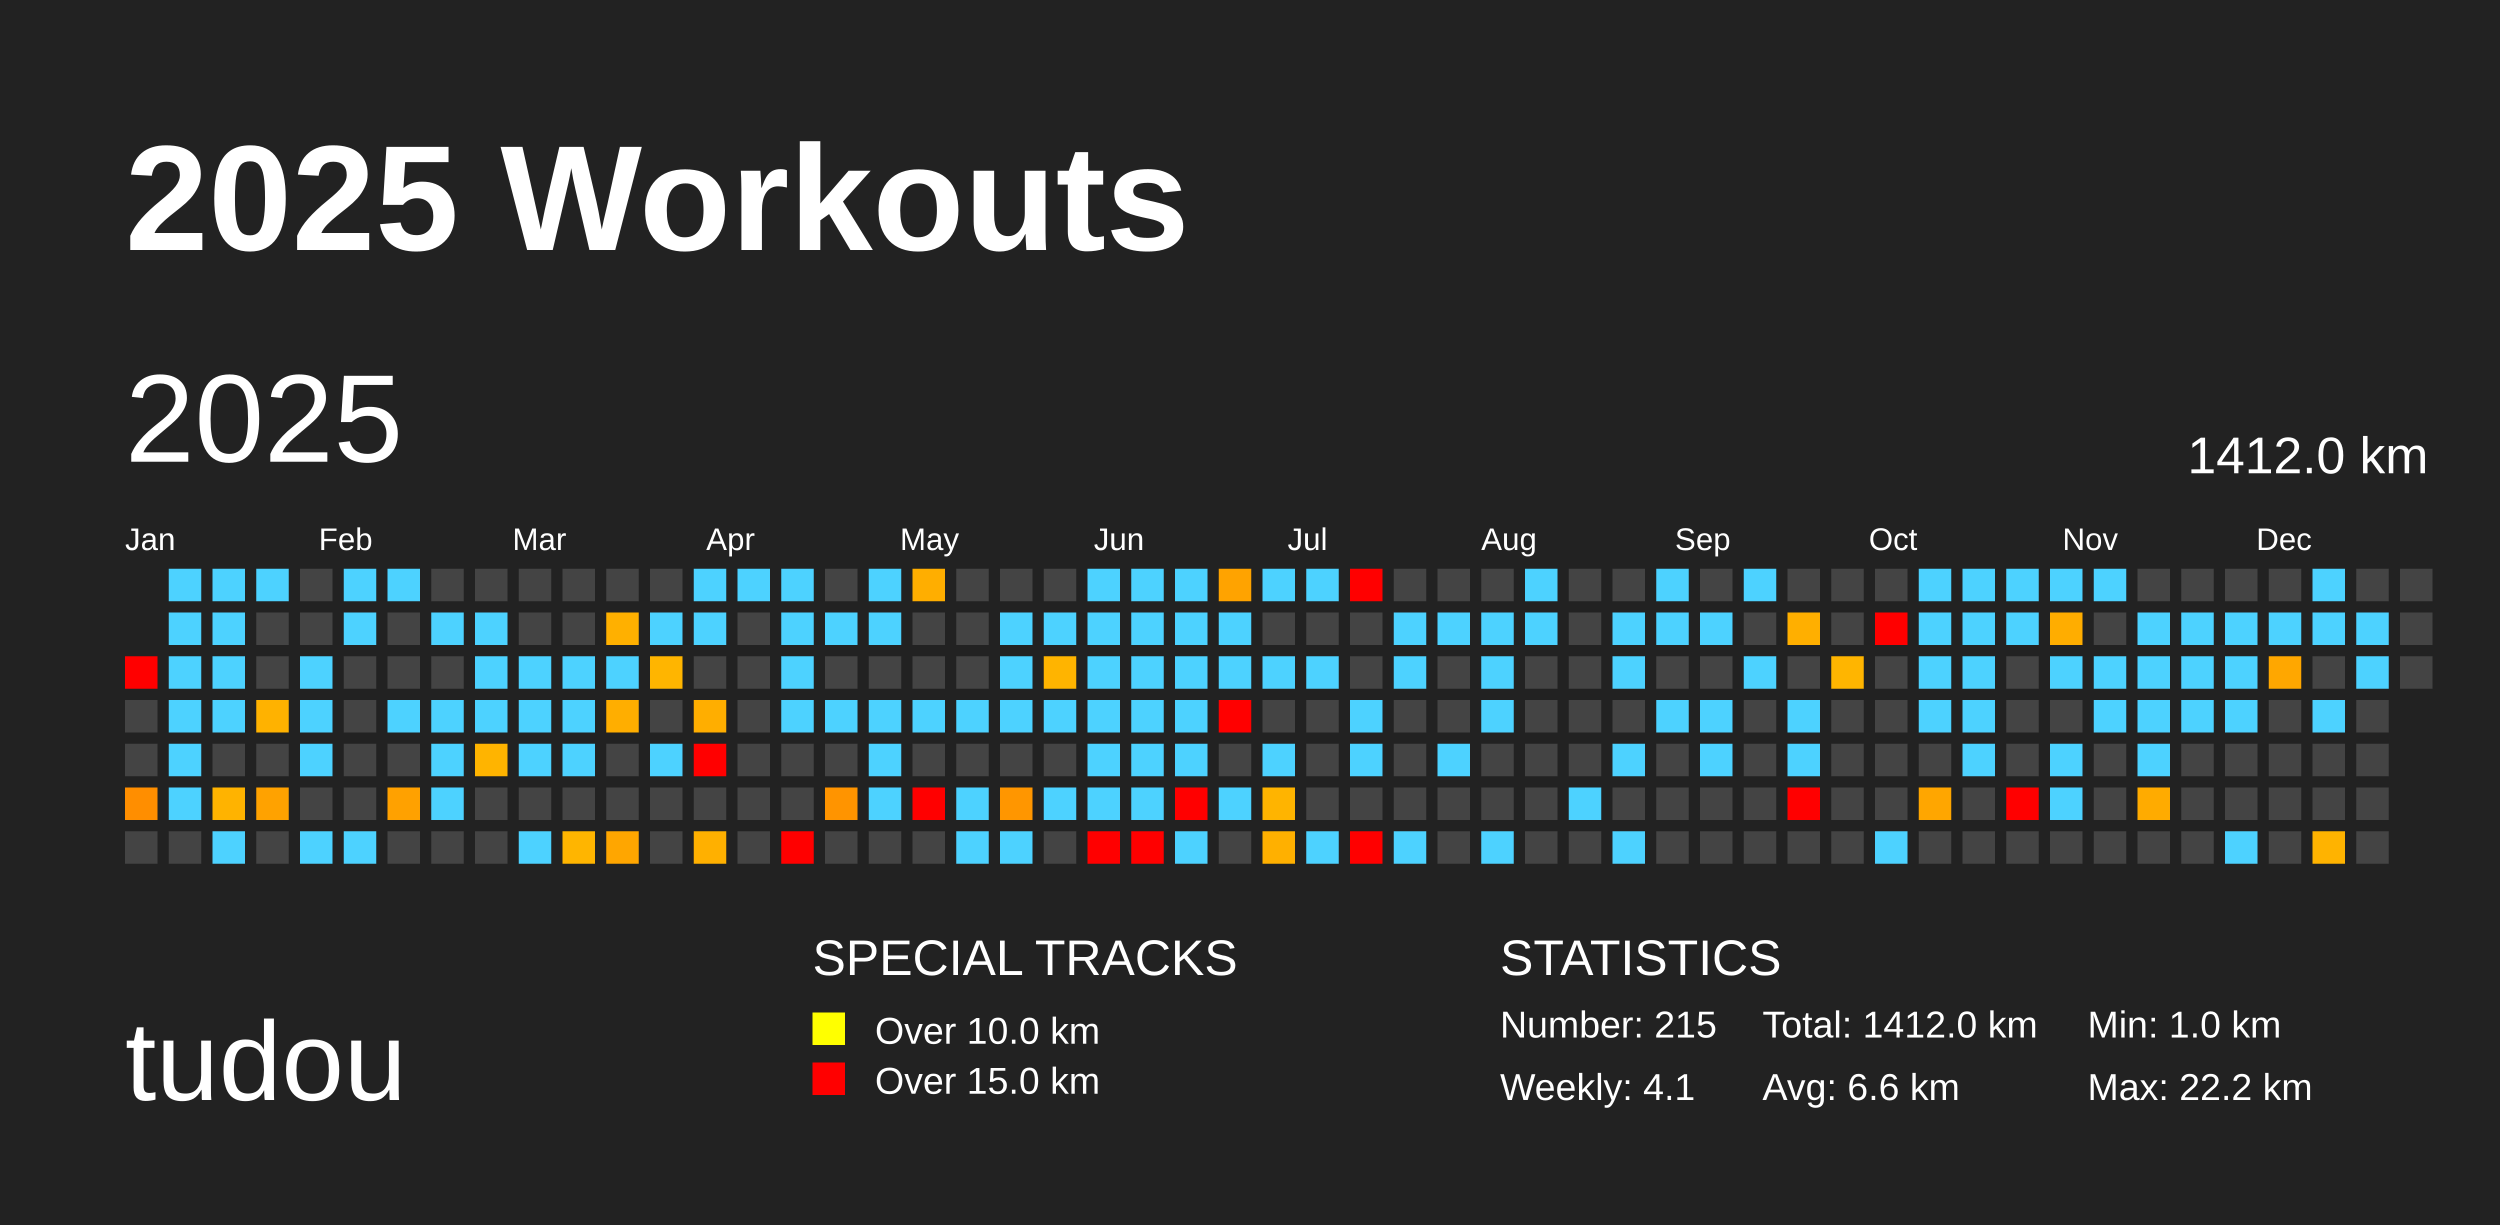
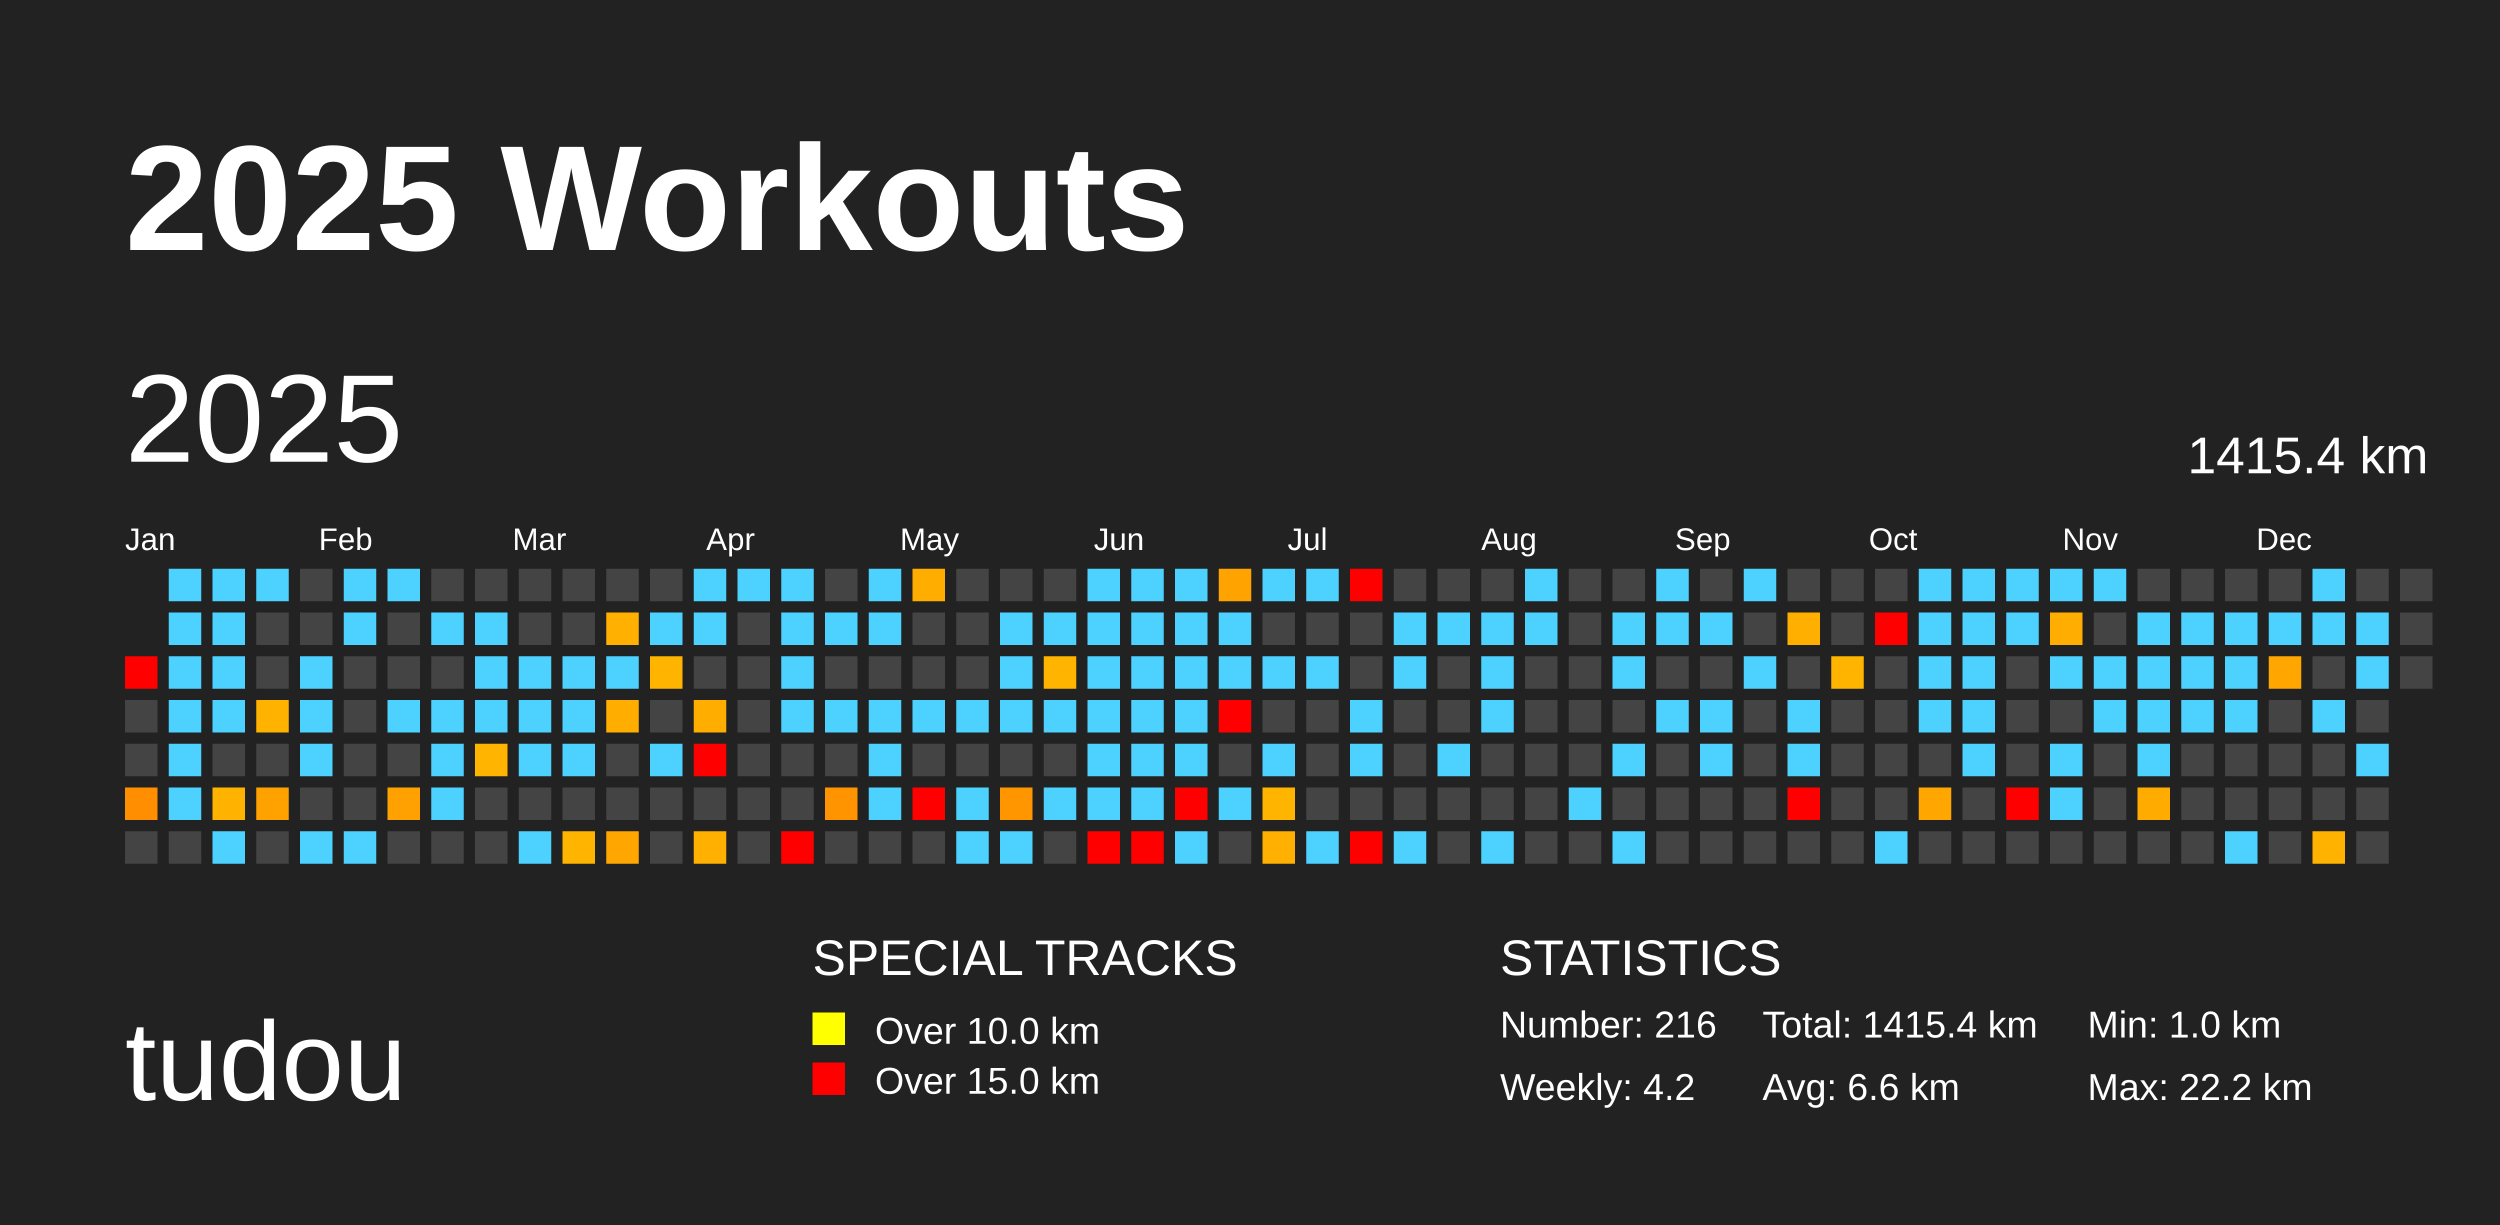
<svg xmlns="http://www.w3.org/2000/svg" baseProfile="full" height="98mm" version="1.1" viewBox="0,0,200,98" width="200mm">
  <defs />
  <rect fill="#222222" height="98" width="200" x="0" y="0" />
  <text fill="#FFFFFF" style="font-size:12px; font-family:Arial; font-weight:bold;" x="10" y="20">2025 Workouts</text>
  <text fill="#FFFFFF" style="font-size:9px; font-family:Arial" x="10" y="88">tudou</text>
  <text fill="#FFFFFF" style="font-size:4px; font-family:Arial" x="65" y="78">SPECIAL TRACKS</text>
  <rect fill="yellow" height="2.6" width="2.6" x="65" y="81" />
  <text fill="#FFFFFF" style="font-size:3px; font-family:Arial" x="70" y="83.5">Over 10.0 km</text>
  <rect fill="red" height="2.6" width="2.6" x="65" y="85" />
  <text fill="#FFFFFF" style="font-size:3px; font-family:Arial" x="70" y="87.5">Over 15.0 km</text>
  <text fill="#FFFFFF" style="font-size:4px; font-family:Arial" x="120" y="78">STATISTICS</text>
-   <text fill="#FFFFFF" style="font-size:3px; font-family:Arial" x="120" y="83">Number: 215</text>
-   <text fill="#FFFFFF" style="font-size:3px; font-family:Arial" x="120" y="88">Weekly: 4.1</text>
-   <text fill="#FFFFFF" style="font-size:3px; font-family:Arial" x="141" y="83">Total: 1412.0 km</text>
+   <text fill="#FFFFFF" style="font-size:3px; font-family:Arial" x="120" y="83">Number: 216</text>
+   <text fill="#FFFFFF" style="font-size:3px; font-family:Arial" x="120" y="88">Weekly: 4.2</text>
+   <text fill="#FFFFFF" style="font-size:3px; font-family:Arial" x="141" y="83">Total: 1415.4 km</text>
  <text fill="#FFFFFF" style="font-size:3px; font-family:Arial" x="141" y="88">Avg: 6.6 km</text>
  <text fill="#FFFFFF" style="font-size:3px; font-family:Arial" x="167" y="83">Min: 1.0 km</text>
  <text fill="#FFFFFF" style="font-size:3px; font-family:Arial" x="167" y="88">Max: 22.2 km</text>
  <text dominant-baseline="hanging" fill="#FFFFFF" style="font-size:10.0px; font-family:Arial;" x="10" y="30">2025</text>
-   <text dominant-baseline="hanging" fill="#FFFFFF" style="font-size:4.125px; font-family:Arial;" x="175" y="35">1412.0 km</text>
+   <text dominant-baseline="hanging" fill="#FFFFFF" style="font-size:4.125px; font-family:Arial;" x="175" y="35">1415.4 km</text>
  <text fill="#FFFFFF" style="font-size:2.5px; font-family:Arial" x="10.0" y="44">Jan</text>
  <text fill="#FFFFFF" style="font-size:2.5px; font-family:Arial" x="25.5" y="44">Feb</text>
  <text fill="#FFFFFF" style="font-size:2.5px; font-family:Arial" x="41.0" y="44">Mar</text>
  <text fill="#FFFFFF" style="font-size:2.5px; font-family:Arial" x="56.5" y="44">Apr</text>
  <text fill="#FFFFFF" style="font-size:2.5px; font-family:Arial" x="72.0" y="44">May</text>
  <text fill="#FFFFFF" style="font-size:2.5px; font-family:Arial" x="87.5" y="44">Jun</text>
  <text fill="#FFFFFF" style="font-size:2.5px; font-family:Arial" x="103.0" y="44">Jul</text>
  <text fill="#FFFFFF" style="font-size:2.5px; font-family:Arial" x="118.5" y="44">Aug</text>
  <text fill="#FFFFFF" style="font-size:2.5px; font-family:Arial" x="134.0" y="44">Sep</text>
  <text fill="#FFFFFF" style="font-size:2.5px; font-family:Arial" x="149.5" y="44">Oct</text>
  <text fill="#FFFFFF" style="font-size:2.5px; font-family:Arial" x="165.0" y="44">Nov</text>
  <text fill="#FFFFFF" style="font-size:2.5px; font-family:Arial" x="180.5" y="44">Dec</text>
  <rect fill="red" height="2.6" width="2.6" x="10.0" y="52.5" />
  <rect fill="#444444" height="2.6" width="2.6" x="10.0" y="56.0" />
  <rect fill="#444444" height="2.6" width="2.6" x="10.0" y="59.5" />
  <rect fill="#ff8e00" height="2.6" width="2.6" x="10.0" y="63.0" />
  <rect fill="#444444" height="2.6" width="2.6" x="10.0" y="66.5" />
  <rect fill="#4dd2ff" height="2.6" width="2.6" x="13.5" y="45.5" />
  <rect fill="#4dd2ff" height="2.6" width="2.6" x="13.5" y="49.0" />
  <rect fill="#4dd2ff" height="2.6" width="2.6" x="13.5" y="52.5" />
  <rect fill="#4dd2ff" height="2.6" width="2.6" x="13.5" y="56.0" />
  <rect fill="#4dd2ff" height="2.6" width="2.6" x="13.5" y="59.5" />
  <rect fill="#4dd2ff" height="2.6" width="2.6" x="13.5" y="63.0" />
  <rect fill="#444444" height="2.6" width="2.6" x="13.5" y="66.5" />
  <rect fill="#4dd2ff" height="2.6" width="2.6" x="17.0" y="45.5" />
  <rect fill="#4dd2ff" height="2.6" width="2.6" x="17.0" y="49.0" />
  <rect fill="#4dd2ff" height="2.6" width="2.6" x="17.0" y="52.5" />
  <rect fill="#4dd2ff" height="2.6" width="2.6" x="17.0" y="56.0" />
  <rect fill="#444444" height="2.6" width="2.6" x="17.0" y="59.5" />
  <rect fill="#ffb300" height="2.6" width="2.6" x="17.0" y="63.0" />
  <rect fill="#4dd2ff" height="2.6" width="2.6" x="17.0" y="66.5" />
  <rect fill="#4dd2ff" height="2.6" width="2.6" x="20.5" y="45.5" />
  <rect fill="#444444" height="2.6" width="2.6" x="20.5" y="49.0" />
  <rect fill="#444444" height="2.6" width="2.6" x="20.5" y="52.5" />
  <rect fill="#ffb200" height="2.6" width="2.6" x="20.5" y="56.0" />
  <rect fill="#444444" height="2.6" width="2.6" x="20.5" y="59.5" />
  <rect fill="#ffa200" height="2.6" width="2.6" x="20.5" y="63.0" />
  <rect fill="#444444" height="2.6" width="2.6" x="20.5" y="66.5" />
  <rect fill="#444444" height="2.6" width="2.6" x="24.0" y="45.5" />
  <rect fill="#444444" height="2.6" width="2.6" x="24.0" y="49.0" />
  <rect fill="#4dd2ff" height="2.6" width="2.6" x="24.0" y="52.5" />
  <rect fill="#4dd2ff" height="2.6" width="2.6" x="24.0" y="56.0" />
  <rect fill="#4dd2ff" height="2.6" width="2.6" x="24.0" y="59.5" />
  <rect fill="#444444" height="2.6" width="2.6" x="24.0" y="63.0" />
  <rect fill="#4dd2ff" height="2.6" width="2.6" x="24.0" y="66.5" />
  <rect fill="#4dd2ff" height="2.6" width="2.6" x="27.5" y="45.5" />
  <rect fill="#4dd2ff" height="2.6" width="2.6" x="27.5" y="49.0" />
  <rect fill="#444444" height="2.6" width="2.6" x="27.5" y="52.5" />
  <rect fill="#444444" height="2.6" width="2.6" x="27.5" y="56.0" />
  <rect fill="#444444" height="2.6" width="2.6" x="27.5" y="59.5" />
  <rect fill="#444444" height="2.6" width="2.6" x="27.5" y="63.0" />
  <rect fill="#4dd2ff" height="2.6" width="2.6" x="27.5" y="66.5" />
  <rect fill="#4dd2ff" height="2.6" width="2.6" x="31.0" y="45.5" />
  <rect fill="#444444" height="2.6" width="2.6" x="31.0" y="49.0" />
  <rect fill="#444444" height="2.6" width="2.6" x="31.0" y="52.5" />
  <rect fill="#4dd2ff" height="2.6" width="2.6" x="31.0" y="56.0" />
  <rect fill="#444444" height="2.6" width="2.6" x="31.0" y="59.5" />
  <rect fill="#ffa100" height="2.6" width="2.6" x="31.0" y="63.0" />
  <rect fill="#444444" height="2.6" width="2.6" x="31.0" y="66.5" />
  <rect fill="#444444" height="2.6" width="2.6" x="34.5" y="45.5" />
  <rect fill="#4dd2ff" height="2.6" width="2.6" x="34.5" y="49.0" />
  <rect fill="#444444" height="2.6" width="2.6" x="34.5" y="52.5" />
  <rect fill="#4dd2ff" height="2.6" width="2.6" x="34.5" y="56.0" />
  <rect fill="#4dd2ff" height="2.6" width="2.6" x="34.5" y="59.5" />
  <rect fill="#4dd2ff" height="2.6" width="2.6" x="34.5" y="63.0" />
  <rect fill="#444444" height="2.6" width="2.6" x="34.5" y="66.5" />
  <rect fill="#444444" height="2.6" width="2.6" x="38.0" y="45.5" />
  <rect fill="#4dd2ff" height="2.6" width="2.6" x="38.0" y="49.0" />
  <rect fill="#4dd2ff" height="2.6" width="2.6" x="38.0" y="52.5" />
  <rect fill="#4dd2ff" height="2.6" width="2.6" x="38.0" y="56.0" />
  <rect fill="#ffb400" height="2.6" width="2.6" x="38.0" y="59.5" />
  <rect fill="#444444" height="2.6" width="2.6" x="38.0" y="63.0" />
  <rect fill="#444444" height="2.6" width="2.6" x="38.0" y="66.5" />
  <rect fill="#444444" height="2.6" width="2.6" x="41.5" y="45.5" />
  <rect fill="#444444" height="2.6" width="2.6" x="41.5" y="49.0" />
  <rect fill="#4dd2ff" height="2.6" width="2.6" x="41.5" y="52.5" />
  <rect fill="#4dd2ff" height="2.6" width="2.6" x="41.5" y="56.0" />
  <rect fill="#4dd2ff" height="2.6" width="2.6" x="41.5" y="59.5" />
  <rect fill="#444444" height="2.6" width="2.6" x="41.5" y="63.0" />
  <rect fill="#4dd2ff" height="2.6" width="2.6" x="41.5" y="66.5" />
  <rect fill="#444444" height="2.6" width="2.6" x="45.0" y="45.5" />
  <rect fill="#444444" height="2.6" width="2.6" x="45.0" y="49.0" />
  <rect fill="#4dd2ff" height="2.6" width="2.6" x="45.0" y="52.5" />
  <rect fill="#4dd2ff" height="2.6" width="2.6" x="45.0" y="56.0" />
  <rect fill="#4dd2ff" height="2.6" width="2.6" x="45.0" y="59.5" />
  <rect fill="#444444" height="2.6" width="2.6" x="45.0" y="63.0" />
  <rect fill="#ffb500" height="2.6" width="2.6" x="45.0" y="66.5" />
  <rect fill="#444444" height="2.6" width="2.6" x="48.5" y="45.5" />
  <rect fill="#ffb000" height="2.6" width="2.6" x="48.5" y="49.0" />
  <rect fill="#4dd2ff" height="2.6" width="2.6" x="48.5" y="52.5" />
  <rect fill="#ffae00" height="2.6" width="2.6" x="48.5" y="56.0" />
  <rect fill="#444444" height="2.6" width="2.6" x="48.5" y="59.5" />
  <rect fill="#444444" height="2.6" width="2.6" x="48.5" y="63.0" />
  <rect fill="#ffa600" height="2.6" width="2.6" x="48.5" y="66.5" />
  <rect fill="#444444" height="2.6" width="2.6" x="52.0" y="45.5" />
  <rect fill="#4dd2ff" height="2.6" width="2.6" x="52.0" y="49.0" />
  <rect fill="#ffb500" height="2.6" width="2.6" x="52.0" y="52.5" />
  <rect fill="#444444" height="2.6" width="2.6" x="52.0" y="56.0" />
  <rect fill="#4dd2ff" height="2.6" width="2.6" x="52.0" y="59.5" />
  <rect fill="#444444" height="2.6" width="2.6" x="52.0" y="63.0" />
  <rect fill="#444444" height="2.6" width="2.6" x="52.0" y="66.5" />
  <rect fill="#4dd2ff" height="2.6" width="2.6" x="55.5" y="45.5" />
  <rect fill="#4dd2ff" height="2.6" width="2.6" x="55.5" y="49.0" />
  <rect fill="#444444" height="2.6" width="2.6" x="55.5" y="52.5" />
  <rect fill="#ffae00" height="2.6" width="2.6" x="55.5" y="56.0" />
  <rect fill="red" height="2.6" width="2.6" x="55.5" y="59.5" />
  <rect fill="#444444" height="2.6" width="2.6" x="55.5" y="63.0" />
  <rect fill="#ffb000" height="2.6" width="2.6" x="55.5" y="66.5" />
  <rect fill="#4dd2ff" height="2.6" width="2.6" x="59.0" y="45.5" />
  <rect fill="#444444" height="2.6" width="2.6" x="59.0" y="49.0" />
  <rect fill="#444444" height="2.6" width="2.6" x="59.0" y="52.5" />
  <rect fill="#444444" height="2.6" width="2.6" x="59.0" y="56.0" />
  <rect fill="#444444" height="2.6" width="2.6" x="59.0" y="59.5" />
  <rect fill="#444444" height="2.6" width="2.6" x="59.0" y="63.0" />
  <rect fill="#444444" height="2.6" width="2.6" x="59.0" y="66.5" />
  <rect fill="#4dd2ff" height="2.6" width="2.6" x="62.5" y="45.5" />
  <rect fill="#4dd2ff" height="2.6" width="2.6" x="62.5" y="49.0" />
  <rect fill="#4dd2ff" height="2.6" width="2.6" x="62.5" y="52.5" />
  <rect fill="#4dd2ff" height="2.6" width="2.6" x="62.5" y="56.0" />
  <rect fill="#444444" height="2.6" width="2.6" x="62.5" y="59.5" />
  <rect fill="#444444" height="2.6" width="2.6" x="62.5" y="63.0" />
  <rect fill="red" height="2.6" width="2.6" x="62.5" y="66.5" />
  <rect fill="#444444" height="2.6" width="2.6" x="66.0" y="45.5" />
  <rect fill="#4dd2ff" height="2.6" width="2.6" x="66.0" y="49.0" />
  <rect fill="#444444" height="2.6" width="2.6" x="66.0" y="52.5" />
  <rect fill="#4dd2ff" height="2.6" width="2.6" x="66.0" y="56.0" />
  <rect fill="#444444" height="2.6" width="2.6" x="66.0" y="59.5" />
  <rect fill="#ff9400" height="2.6" width="2.6" x="66.0" y="63.0" />
  <rect fill="#444444" height="2.6" width="2.6" x="66.0" y="66.5" />
  <rect fill="#4dd2ff" height="2.6" width="2.6" x="69.5" y="45.5" />
  <rect fill="#4dd2ff" height="2.6" width="2.6" x="69.5" y="49.0" />
  <rect fill="#444444" height="2.6" width="2.6" x="69.5" y="52.5" />
  <rect fill="#4dd2ff" height="2.6" width="2.6" x="69.5" y="56.0" />
  <rect fill="#4dd2ff" height="2.6" width="2.6" x="69.5" y="59.5" />
  <rect fill="#4dd2ff" height="2.6" width="2.6" x="69.5" y="63.0" />
  <rect fill="#444444" height="2.6" width="2.6" x="69.5" y="66.5" />
  <rect fill="#ffae00" height="2.6" width="2.6" x="73.0" y="45.5" />
  <rect fill="#444444" height="2.6" width="2.6" x="73.0" y="49.0" />
  <rect fill="#444444" height="2.6" width="2.6" x="73.0" y="52.5" />
  <rect fill="#4dd2ff" height="2.6" width="2.6" x="73.0" y="56.0" />
  <rect fill="#444444" height="2.6" width="2.6" x="73.0" y="59.5" />
  <rect fill="red" height="2.6" width="2.6" x="73.0" y="63.0" />
  <rect fill="#444444" height="2.6" width="2.6" x="73.0" y="66.5" />
  <rect fill="#444444" height="2.6" width="2.6" x="76.5" y="45.5" />
  <rect fill="#444444" height="2.6" width="2.6" x="76.5" y="49.0" />
  <rect fill="#444444" height="2.6" width="2.6" x="76.5" y="52.5" />
  <rect fill="#4dd2ff" height="2.6" width="2.6" x="76.5" y="56.0" />
  <rect fill="#444444" height="2.6" width="2.6" x="76.5" y="59.5" />
  <rect fill="#4dd2ff" height="2.6" width="2.6" x="76.5" y="63.0" />
  <rect fill="#4dd2ff" height="2.6" width="2.6" x="76.5" y="66.5" />
  <rect fill="#444444" height="2.6" width="2.6" x="80.0" y="45.5" />
  <rect fill="#4dd2ff" height="2.6" width="2.6" x="80.0" y="49.0" />
  <rect fill="#4dd2ff" height="2.6" width="2.6" x="80.0" y="52.5" />
  <rect fill="#4dd2ff" height="2.6" width="2.6" x="80.0" y="56.0" />
  <rect fill="#444444" height="2.6" width="2.6" x="80.0" y="59.5" />
  <rect fill="#ff9600" height="2.6" width="2.6" x="80.0" y="63.0" />
  <rect fill="#4dd2ff" height="2.6" width="2.6" x="80.0" y="66.5" />
  <rect fill="#444444" height="2.6" width="2.6" x="83.5" y="45.5" />
  <rect fill="#4dd2ff" height="2.6" width="2.6" x="83.5" y="49.0" />
  <rect fill="#ffb400" height="2.6" width="2.6" x="83.5" y="52.5" />
  <rect fill="#4dd2ff" height="2.6" width="2.6" x="83.5" y="56.0" />
  <rect fill="#444444" height="2.6" width="2.6" x="83.5" y="59.5" />
  <rect fill="#4dd2ff" height="2.6" width="2.6" x="83.5" y="63.0" />
  <rect fill="#444444" height="2.6" width="2.6" x="83.5" y="66.5" />
  <rect fill="#4dd2ff" height="2.6" width="2.6" x="87.0" y="45.5" />
  <rect fill="#4dd2ff" height="2.6" width="2.6" x="87.0" y="49.0" />
  <rect fill="#4dd2ff" height="2.6" width="2.6" x="87.0" y="52.5" />
  <rect fill="#4dd2ff" height="2.6" width="2.6" x="87.0" y="56.0" />
  <rect fill="#4dd2ff" height="2.6" width="2.6" x="87.0" y="59.5" />
  <rect fill="#4dd2ff" height="2.6" width="2.6" x="87.0" y="63.0" />
  <rect fill="red" height="2.6" width="2.6" x="87.0" y="66.5" />
  <rect fill="#4dd2ff" height="2.6" width="2.6" x="90.5" y="45.5" />
  <rect fill="#4dd2ff" height="2.6" width="2.6" x="90.5" y="49.0" />
  <rect fill="#4dd2ff" height="2.6" width="2.6" x="90.5" y="52.5" />
  <rect fill="#4dd2ff" height="2.6" width="2.6" x="90.5" y="56.0" />
  <rect fill="#4dd2ff" height="2.6" width="2.6" x="90.5" y="59.5" />
  <rect fill="#4dd2ff" height="2.6" width="2.6" x="90.5" y="63.0" />
  <rect fill="red" height="2.6" width="2.6" x="90.5" y="66.5" />
  <rect fill="#4dd2ff" height="2.6" width="2.6" x="94.0" y="45.5" />
  <rect fill="#4dd2ff" height="2.6" width="2.6" x="94.0" y="49.0" />
  <rect fill="#4dd2ff" height="2.6" width="2.6" x="94.0" y="52.5" />
  <rect fill="#4dd2ff" height="2.6" width="2.6" x="94.0" y="56.0" />
  <rect fill="#4dd2ff" height="2.6" width="2.6" x="94.0" y="59.5" />
  <rect fill="red" height="2.6" width="2.6" x="94.0" y="63.0" />
  <rect fill="#4dd2ff" height="2.6" width="2.6" x="94.0" y="66.5" />
  <rect fill="#ffa300" height="2.6" width="2.6" x="97.5" y="45.5" />
  <rect fill="#4dd2ff" height="2.6" width="2.6" x="97.5" y="49.0" />
  <rect fill="#4dd2ff" height="2.6" width="2.6" x="97.5" y="52.5" />
  <rect fill="red" height="2.6" width="2.6" x="97.5" y="56.0" />
  <rect fill="#444444" height="2.6" width="2.6" x="97.5" y="59.5" />
  <rect fill="#4dd2ff" height="2.6" width="2.6" x="97.5" y="63.0" />
  <rect fill="#444444" height="2.6" width="2.6" x="97.5" y="66.5" />
  <rect fill="#4dd2ff" height="2.6" width="2.6" x="101.0" y="45.5" />
  <rect fill="#444444" height="2.6" width="2.6" x="101.0" y="49.0" />
  <rect fill="#4dd2ff" height="2.6" width="2.6" x="101.0" y="52.5" />
  <rect fill="#444444" height="2.6" width="2.6" x="101.0" y="56.0" />
  <rect fill="#4dd2ff" height="2.6" width="2.6" x="101.0" y="59.5" />
  <rect fill="#ffb400" height="2.6" width="2.6" x="101.0" y="63.0" />
  <rect fill="#ffb000" height="2.6" width="2.6" x="101.0" y="66.5" />
  <rect fill="#4dd2ff" height="2.6" width="2.6" x="104.5" y="45.5" />
  <rect fill="#444444" height="2.6" width="2.6" x="104.5" y="49.0" />
  <rect fill="#4dd2ff" height="2.6" width="2.6" x="104.5" y="52.5" />
  <rect fill="#444444" height="2.6" width="2.6" x="104.5" y="56.0" />
  <rect fill="#444444" height="2.6" width="2.6" x="104.5" y="59.5" />
  <rect fill="#444444" height="2.6" width="2.6" x="104.5" y="63.0" />
  <rect fill="#4dd2ff" height="2.6" width="2.6" x="104.5" y="66.5" />
  <rect fill="red" height="2.6" width="2.6" x="108.0" y="45.5" />
  <rect fill="#444444" height="2.6" width="2.6" x="108.0" y="49.0" />
  <rect fill="#444444" height="2.6" width="2.6" x="108.0" y="52.5" />
  <rect fill="#4dd2ff" height="2.6" width="2.6" x="108.0" y="56.0" />
  <rect fill="#4dd2ff" height="2.6" width="2.6" x="108.0" y="59.5" />
  <rect fill="#444444" height="2.6" width="2.6" x="108.0" y="63.0" />
  <rect fill="red" height="2.6" width="2.6" x="108.0" y="66.5" />
  <rect fill="#444444" height="2.6" width="2.6" x="111.5" y="45.5" />
  <rect fill="#4dd2ff" height="2.6" width="2.6" x="111.5" y="49.0" />
  <rect fill="#4dd2ff" height="2.6" width="2.6" x="111.5" y="52.5" />
  <rect fill="#444444" height="2.6" width="2.6" x="111.5" y="56.0" />
  <rect fill="#444444" height="2.6" width="2.6" x="111.5" y="59.5" />
  <rect fill="#444444" height="2.6" width="2.6" x="111.5" y="63.0" />
  <rect fill="#4dd2ff" height="2.6" width="2.6" x="111.5" y="66.5" />
  <rect fill="#444444" height="2.6" width="2.6" x="115.0" y="45.5" />
  <rect fill="#4dd2ff" height="2.6" width="2.6" x="115.0" y="49.0" />
  <rect fill="#444444" height="2.6" width="2.6" x="115.0" y="52.5" />
  <rect fill="#444444" height="2.6" width="2.6" x="115.0" y="56.0" />
  <rect fill="#4dd2ff" height="2.6" width="2.6" x="115.0" y="59.5" />
  <rect fill="#444444" height="2.6" width="2.6" x="115.0" y="63.0" />
  <rect fill="#444444" height="2.6" width="2.6" x="115.0" y="66.5" />
  <rect fill="#444444" height="2.6" width="2.6" x="118.5" y="45.5" />
  <rect fill="#4dd2ff" height="2.6" width="2.6" x="118.5" y="49.0" />
  <rect fill="#4dd2ff" height="2.6" width="2.6" x="118.5" y="52.5" />
  <rect fill="#4dd2ff" height="2.6" width="2.6" x="118.5" y="56.0" />
  <rect fill="#444444" height="2.6" width="2.6" x="118.5" y="59.5" />
  <rect fill="#444444" height="2.6" width="2.6" x="118.5" y="63.0" />
  <rect fill="#4dd2ff" height="2.6" width="2.6" x="118.5" y="66.5" />
  <rect fill="#4dd2ff" height="2.6" width="2.6" x="122.0" y="45.5" />
  <rect fill="#4dd2ff" height="2.6" width="2.6" x="122.0" y="49.0" />
  <rect fill="#444444" height="2.6" width="2.6" x="122.0" y="52.5" />
  <rect fill="#444444" height="2.6" width="2.6" x="122.0" y="56.0" />
  <rect fill="#444444" height="2.6" width="2.6" x="122.0" y="59.5" />
  <rect fill="#444444" height="2.6" width="2.6" x="122.0" y="63.0" />
  <rect fill="#444444" height="2.6" width="2.6" x="122.0" y="66.5" />
  <rect fill="#444444" height="2.6" width="2.6" x="125.5" y="45.5" />
  <rect fill="#444444" height="2.6" width="2.6" x="125.5" y="49.0" />
  <rect fill="#444444" height="2.6" width="2.6" x="125.5" y="52.5" />
  <rect fill="#444444" height="2.6" width="2.6" x="125.5" y="56.0" />
  <rect fill="#444444" height="2.6" width="2.6" x="125.5" y="59.5" />
  <rect fill="#4dd2ff" height="2.6" width="2.6" x="125.5" y="63.0" />
  <rect fill="#444444" height="2.6" width="2.6" x="125.5" y="66.5" />
  <rect fill="#444444" height="2.6" width="2.6" x="129.0" y="45.5" />
  <rect fill="#4dd2ff" height="2.6" width="2.6" x="129.0" y="49.0" />
  <rect fill="#4dd2ff" height="2.6" width="2.6" x="129.0" y="52.5" />
  <rect fill="#444444" height="2.6" width="2.6" x="129.0" y="56.0" />
  <rect fill="#4dd2ff" height="2.6" width="2.6" x="129.0" y="59.5" />
  <rect fill="#444444" height="2.6" width="2.6" x="129.0" y="63.0" />
  <rect fill="#4dd2ff" height="2.6" width="2.6" x="129.0" y="66.5" />
  <rect fill="#4dd2ff" height="2.6" width="2.6" x="132.5" y="45.5" />
  <rect fill="#4dd2ff" height="2.6" width="2.6" x="132.5" y="49.0" />
  <rect fill="#444444" height="2.6" width="2.6" x="132.5" y="52.5" />
  <rect fill="#4dd2ff" height="2.6" width="2.6" x="132.5" y="56.0" />
  <rect fill="#444444" height="2.6" width="2.6" x="132.5" y="59.5" />
  <rect fill="#444444" height="2.6" width="2.6" x="132.5" y="63.0" />
  <rect fill="#444444" height="2.6" width="2.6" x="132.5" y="66.5" />
  <rect fill="#444444" height="2.6" width="2.6" x="136.0" y="45.5" />
  <rect fill="#4dd2ff" height="2.6" width="2.6" x="136.0" y="49.0" />
  <rect fill="#444444" height="2.6" width="2.6" x="136.0" y="52.5" />
  <rect fill="#4dd2ff" height="2.6" width="2.6" x="136.0" y="56.0" />
  <rect fill="#4dd2ff" height="2.6" width="2.6" x="136.0" y="59.5" />
  <rect fill="#444444" height="2.6" width="2.6" x="136.0" y="63.0" />
  <rect fill="#444444" height="2.6" width="2.6" x="136.0" y="66.5" />
  <rect fill="#4dd2ff" height="2.6" width="2.6" x="139.5" y="45.5" />
  <rect fill="#444444" height="2.6" width="2.6" x="139.5" y="49.0" />
  <rect fill="#4dd2ff" height="2.6" width="2.6" x="139.5" y="52.5" />
  <rect fill="#444444" height="2.6" width="2.6" x="139.5" y="56.0" />
  <rect fill="#444444" height="2.6" width="2.6" x="139.5" y="59.5" />
  <rect fill="#444444" height="2.6" width="2.6" x="139.5" y="63.0" />
  <rect fill="#444444" height="2.6" width="2.6" x="139.5" y="66.5" />
  <rect fill="#444444" height="2.6" width="2.6" x="143.0" y="45.5" />
  <rect fill="#ffaf00" height="2.6" width="2.6" x="143.0" y="49.0" />
  <rect fill="#444444" height="2.6" width="2.6" x="143.0" y="52.5" />
  <rect fill="#4dd2ff" height="2.6" width="2.6" x="143.0" y="56.0" />
  <rect fill="#4dd2ff" height="2.6" width="2.6" x="143.0" y="59.5" />
  <rect fill="red" height="2.6" width="2.6" x="143.0" y="63.0" />
  <rect fill="#444444" height="2.6" width="2.6" x="143.0" y="66.5" />
  <rect fill="#444444" height="2.6" width="2.6" x="146.5" y="45.5" />
  <rect fill="#444444" height="2.6" width="2.6" x="146.5" y="49.0" />
  <rect fill="#ffb500" height="2.6" width="2.6" x="146.5" y="52.5" />
  <rect fill="#444444" height="2.6" width="2.6" x="146.5" y="56.0" />
  <rect fill="#444444" height="2.6" width="2.6" x="146.5" y="59.5" />
  <rect fill="#444444" height="2.6" width="2.6" x="146.5" y="63.0" />
  <rect fill="#444444" height="2.6" width="2.6" x="146.5" y="66.5" />
  <rect fill="#444444" height="2.6" width="2.6" x="150.0" y="45.5" />
  <rect fill="red" height="2.6" width="2.6" x="150.0" y="49.0" />
  <rect fill="#444444" height="2.6" width="2.6" x="150.0" y="52.5" />
  <rect fill="#444444" height="2.6" width="2.6" x="150.0" y="56.0" />
  <rect fill="#444444" height="2.6" width="2.6" x="150.0" y="59.5" />
  <rect fill="#444444" height="2.6" width="2.6" x="150.0" y="63.0" />
  <rect fill="#4dd2ff" height="2.6" width="2.6" x="150.0" y="66.5" />
  <rect fill="#4dd2ff" height="2.6" width="2.6" x="153.5" y="45.5" />
  <rect fill="#4dd2ff" height="2.6" width="2.6" x="153.5" y="49.0" />
  <rect fill="#4dd2ff" height="2.6" width="2.6" x="153.5" y="52.5" />
  <rect fill="#4dd2ff" height="2.6" width="2.6" x="153.5" y="56.0" />
  <rect fill="#444444" height="2.6" width="2.6" x="153.5" y="59.5" />
  <rect fill="#ffa600" height="2.6" width="2.6" x="153.5" y="63.0" />
  <rect fill="#444444" height="2.6" width="2.6" x="153.5" y="66.5" />
  <rect fill="#4dd2ff" height="2.6" width="2.6" x="157.0" y="45.5" />
  <rect fill="#4dd2ff" height="2.6" width="2.6" x="157.0" y="49.0" />
  <rect fill="#4dd2ff" height="2.6" width="2.6" x="157.0" y="52.5" />
  <rect fill="#4dd2ff" height="2.6" width="2.6" x="157.0" y="56.0" />
  <rect fill="#4dd2ff" height="2.6" width="2.6" x="157.0" y="59.5" />
  <rect fill="#444444" height="2.6" width="2.6" x="157.0" y="63.0" />
  <rect fill="#444444" height="2.6" width="2.6" x="157.0" y="66.5" />
  <rect fill="#4dd2ff" height="2.6" width="2.6" x="160.5" y="45.5" />
  <rect fill="#4dd2ff" height="2.6" width="2.6" x="160.5" y="49.0" />
  <rect fill="#444444" height="2.6" width="2.6" x="160.5" y="52.5" />
  <rect fill="#444444" height="2.6" width="2.6" x="160.5" y="56.0" />
  <rect fill="#444444" height="2.6" width="2.6" x="160.5" y="59.5" />
  <rect fill="red" height="2.6" width="2.6" x="160.5" y="63.0" />
  <rect fill="#444444" height="2.6" width="2.6" x="160.5" y="66.5" />
  <rect fill="#4dd2ff" height="2.6" width="2.6" x="164.0" y="45.5" />
  <rect fill="#ffad00" height="2.6" width="2.6" x="164.0" y="49.0" />
  <rect fill="#4dd2ff" height="2.6" width="2.6" x="164.0" y="52.5" />
  <rect fill="#444444" height="2.6" width="2.6" x="164.0" y="56.0" />
  <rect fill="#4dd2ff" height="2.6" width="2.6" x="164.0" y="59.5" />
  <rect fill="#4dd2ff" height="2.6" width="2.6" x="164.0" y="63.0" />
  <rect fill="#444444" height="2.6" width="2.6" x="164.0" y="66.5" />
  <rect fill="#4dd2ff" height="2.6" width="2.6" x="167.5" y="45.5" />
  <rect fill="#444444" height="2.6" width="2.6" x="167.5" y="49.0" />
  <rect fill="#4dd2ff" height="2.6" width="2.6" x="167.5" y="52.5" />
  <rect fill="#4dd2ff" height="2.6" width="2.6" x="167.5" y="56.0" />
  <rect fill="#444444" height="2.6" width="2.6" x="167.5" y="59.5" />
  <rect fill="#444444" height="2.6" width="2.6" x="167.5" y="63.0" />
  <rect fill="#444444" height="2.6" width="2.6" x="167.5" y="66.5" />
  <rect fill="#444444" height="2.6" width="2.6" x="171.0" y="45.5" />
  <rect fill="#4dd2ff" height="2.6" width="2.6" x="171.0" y="49.0" />
  <rect fill="#4dd2ff" height="2.6" width="2.6" x="171.0" y="52.5" />
  <rect fill="#4dd2ff" height="2.6" width="2.6" x="171.0" y="56.0" />
  <rect fill="#4dd2ff" height="2.6" width="2.6" x="171.0" y="59.5" />
  <rect fill="#ffab00" height="2.6" width="2.6" x="171.0" y="63.0" />
  <rect fill="#444444" height="2.6" width="2.6" x="171.0" y="66.5" />
  <rect fill="#444444" height="2.6" width="2.6" x="174.5" y="45.5" />
  <rect fill="#4dd2ff" height="2.6" width="2.6" x="174.5" y="49.0" />
  <rect fill="#4dd2ff" height="2.6" width="2.6" x="174.5" y="52.5" />
  <rect fill="#4dd2ff" height="2.6" width="2.6" x="174.5" y="56.0" />
  <rect fill="#444444" height="2.6" width="2.6" x="174.5" y="59.5" />
  <rect fill="#444444" height="2.6" width="2.6" x="174.5" y="63.0" />
  <rect fill="#444444" height="2.6" width="2.6" x="174.5" y="66.5" />
  <rect fill="#444444" height="2.6" width="2.6" x="178.0" y="45.5" />
  <rect fill="#4dd2ff" height="2.6" width="2.6" x="178.0" y="49.0" />
  <rect fill="#4dd2ff" height="2.6" width="2.6" x="178.0" y="52.5" />
  <rect fill="#4dd2ff" height="2.6" width="2.6" x="178.0" y="56.0" />
  <rect fill="#444444" height="2.6" width="2.6" x="178.0" y="59.5" />
  <rect fill="#444444" height="2.6" width="2.6" x="178.0" y="63.0" />
  <rect fill="#4dd2ff" height="2.6" width="2.6" x="178.0" y="66.5" />
  <rect fill="#444444" height="2.6" width="2.6" x="181.5" y="45.5" />
  <rect fill="#4dd2ff" height="2.6" width="2.6" x="181.5" y="49.0" />
  <rect fill="#ffa700" height="2.6" width="2.6" x="181.5" y="52.5" />
  <rect fill="#444444" height="2.6" width="2.6" x="181.5" y="56.0" />
  <rect fill="#444444" height="2.6" width="2.6" x="181.5" y="59.5" />
  <rect fill="#444444" height="2.6" width="2.6" x="181.5" y="63.0" />
  <rect fill="#444444" height="2.6" width="2.6" x="181.5" y="66.5" />
  <rect fill="#4dd2ff" height="2.6" width="2.6" x="185.0" y="45.5" />
  <rect fill="#4dd2ff" height="2.6" width="2.6" x="185.0" y="49.0" />
  <rect fill="#444444" height="2.6" width="2.6" x="185.0" y="52.5" />
  <rect fill="#4dd2ff" height="2.6" width="2.6" x="185.0" y="56.0" />
  <rect fill="#444444" height="2.6" width="2.6" x="185.0" y="59.5" />
  <rect fill="#444444" height="2.6" width="2.6" x="185.0" y="63.0" />
  <rect fill="#ffb300" height="2.6" width="2.6" x="185.0" y="66.5" />
  <rect fill="#444444" height="2.6" width="2.6" x="188.5" y="45.5" />
  <rect fill="#4dd2ff" height="2.6" width="2.6" x="188.5" y="49.0" />
  <rect fill="#4dd2ff" height="2.6" width="2.6" x="188.5" y="52.5" />
  <rect fill="#444444" height="2.6" width="2.6" x="188.5" y="56.0" />
-   <rect fill="#444444" height="2.6" width="2.6" x="188.5" y="59.5" />
+   <rect fill="#4dd2ff" height="2.6" width="2.6" x="188.5" y="59.5" />
  <rect fill="#444444" height="2.6" width="2.6" x="188.5" y="63.0" />
  <rect fill="#444444" height="2.6" width="2.6" x="188.5" y="66.5" />
  <rect fill="#444444" height="2.6" width="2.6" x="192.0" y="45.5" />
  <rect fill="#444444" height="2.6" width="2.6" x="192.0" y="49.0" />
  <rect fill="#444444" height="2.6" width="2.6" x="192.0" y="52.5" />
</svg>
